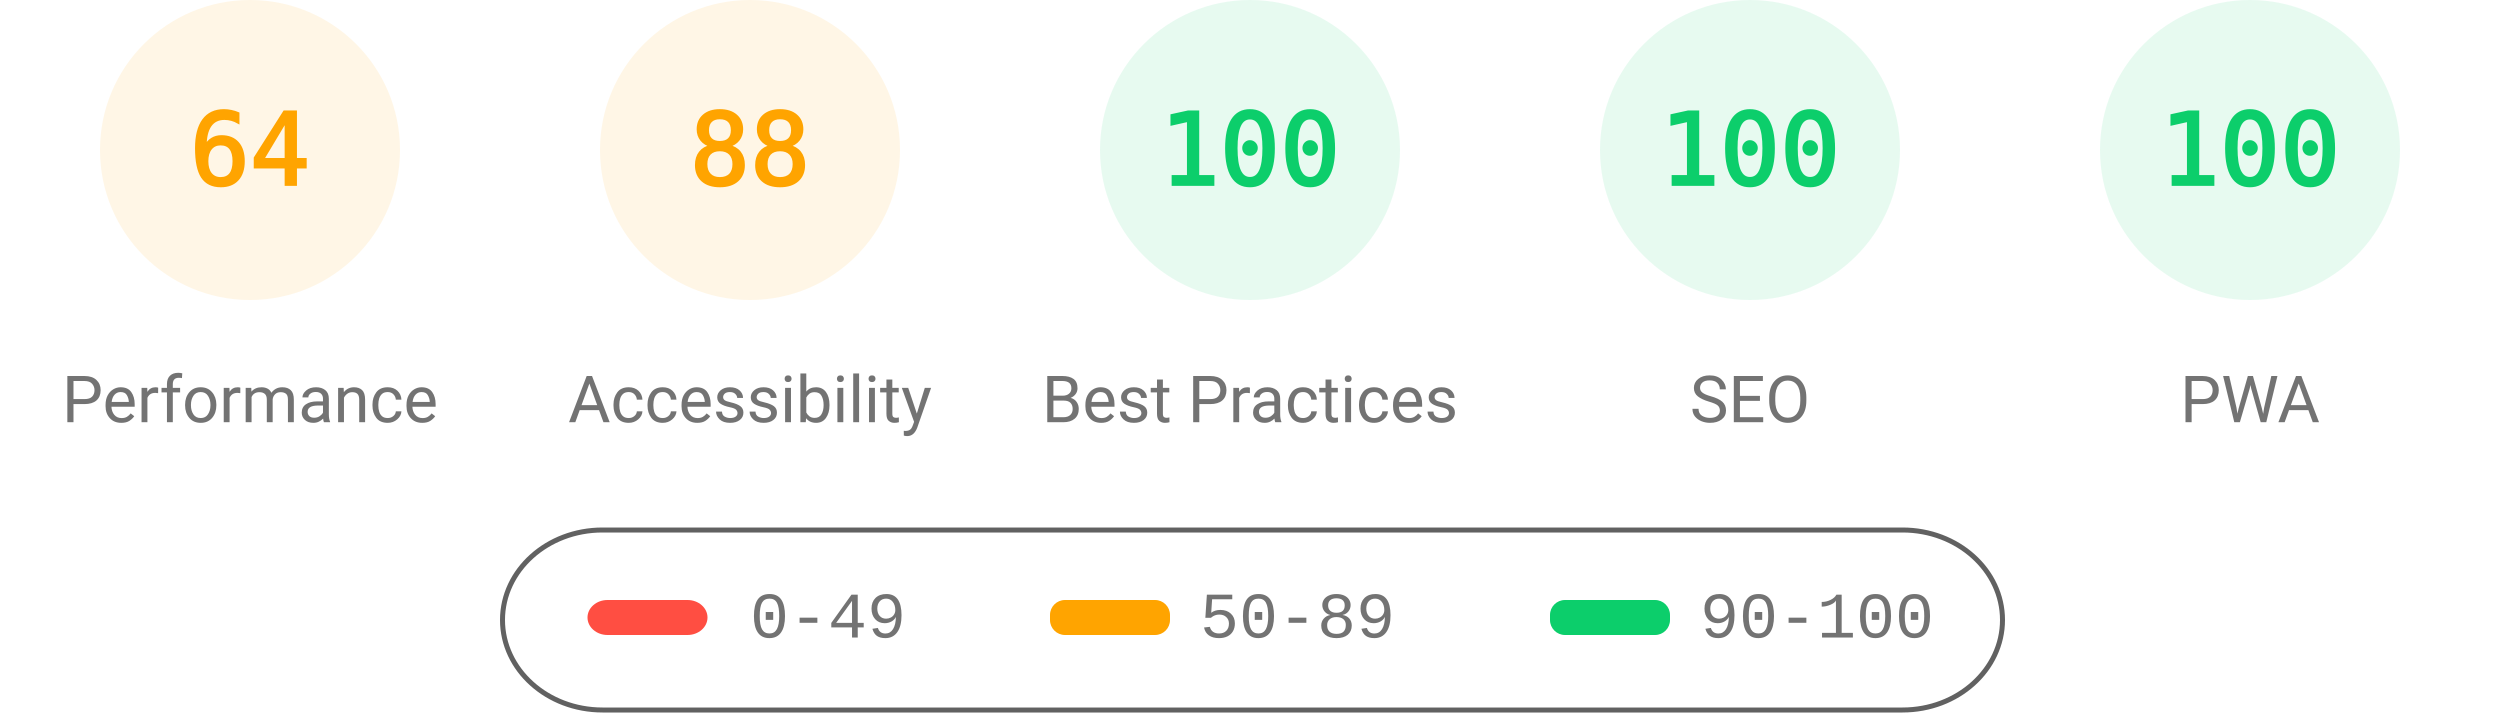
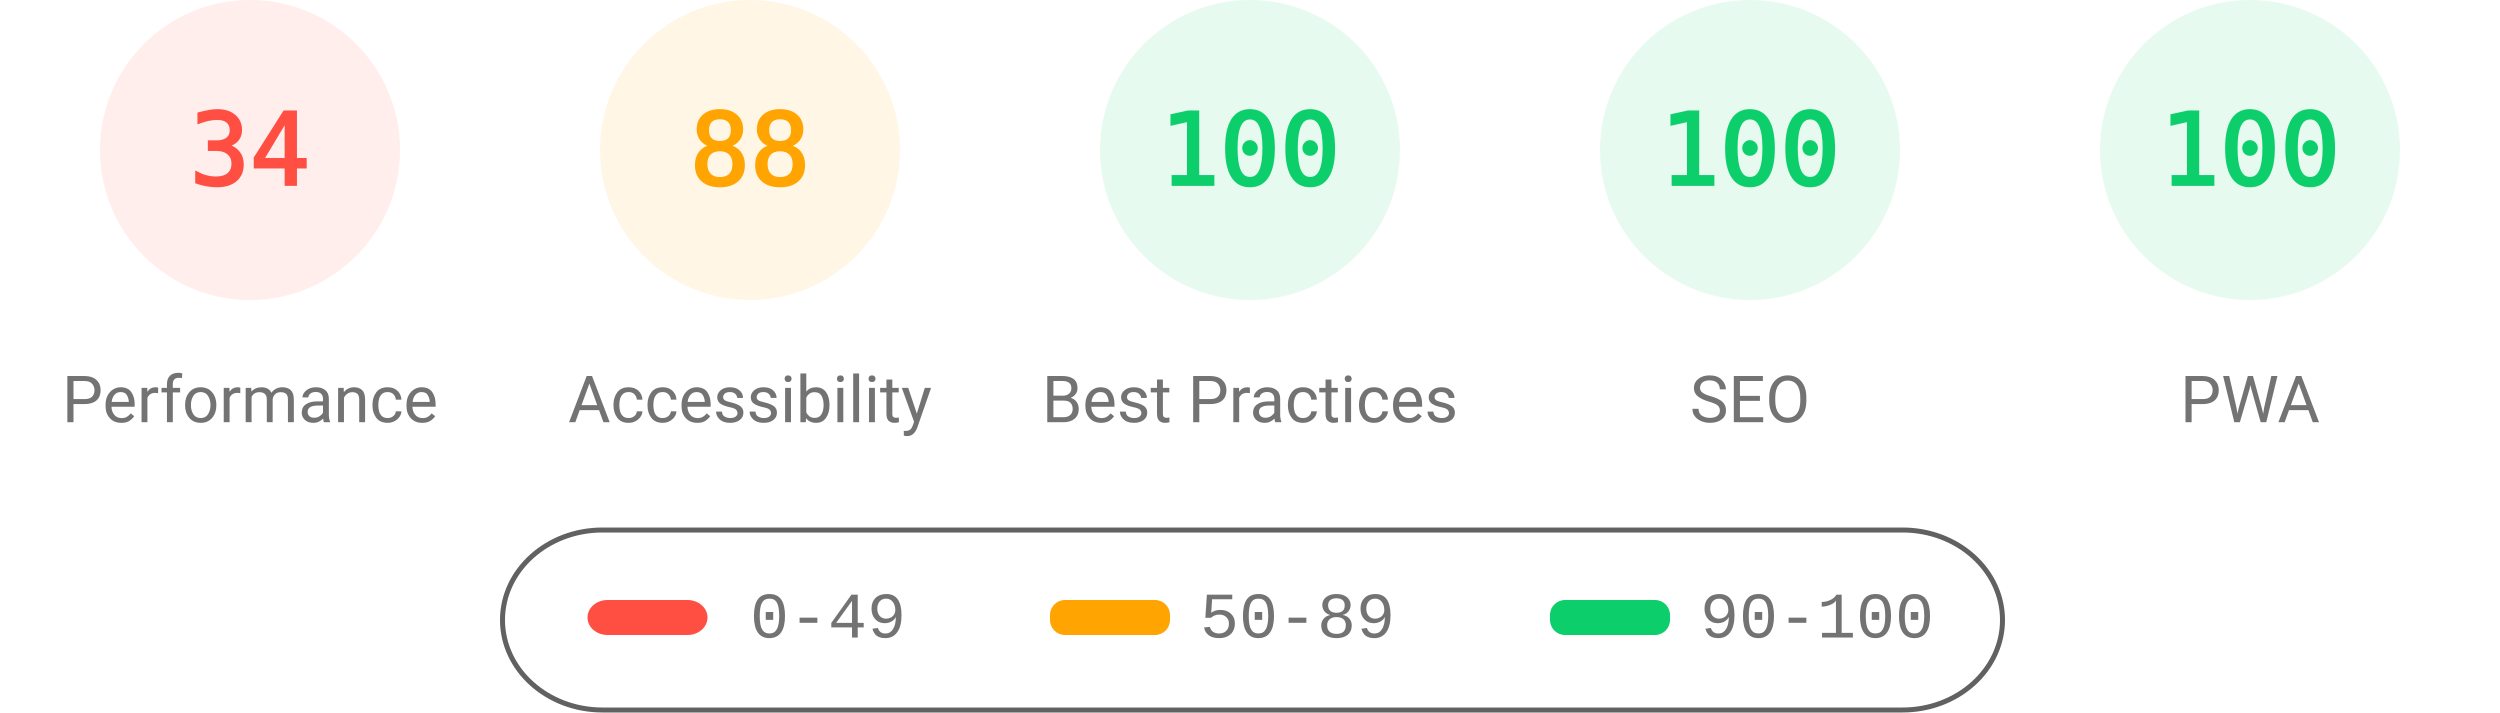
<svg xmlns="http://www.w3.org/2000/svg" fill="none" width="1000" height="285">
  <style>.gauge-base{opacity:.1}.gauge-arc{fill:none;animation-delay:250ms;stroke-linecap:round;transform:rotate(-90deg);transform-origin:100px 60px;animation:load-gauge 1s ease forwards}.guage-text{font-size:40px;font-family:monospace;text-align:center}.guage-red{color:#ff4e42;fill:#ff4e42;stroke:#ff4e42}.guage-orange{color:#ffa400;fill:#ffa400;stroke:#ffa400}.guage-green{color:#0cce6b;fill:#0cce6b;stroke:#0cce6b}.guage-undefined{color:#5c5c5c;fill:#5c5c5c;stroke:#5c5c5c}.guage-title{color:#737373;fill:#737373;stroke:none;font-size:26px;line-height:26px;font-family:Roboto,Halvetica,Arial,sans-serif}@keyframes load-gauge{from{stroke-dasharray:0 352.858}}</style>
-   <svg class="guage-div guage-perf guage-orange" viewBox="0 0 200 200" width="200" height="200">
+   <svg class="guage-div guage-perf guage-red" viewBox="0 0 200 200" width="200" height="200">
    <circle class="gauge-base" r="56" cx="100" cy="60" stroke-width="8" />
-     <circle class="gauge-arc guage-arc-1" r="56" cx="100" cy="60" stroke-width="8" style="stroke-dasharray:225.189,351.858" />
-     <text class="guage-text" x="100" y="60" alignment-baseline="central" dominant-baseline="central" text-anchor="middle">64</text>
+     <circle class="gauge-arc guage-arc-1" r="56" cx="100" cy="60" stroke-width="8" style="stroke-dasharray:119.632,351.858" />
+     <text class="guage-text" x="100" y="60" alignment-baseline="central" dominant-baseline="central" text-anchor="middle">34</text>
    <text class="guage-title" x="100" y="160" alignment-baseline="central" dominant-baseline="central" text-anchor="middle">Performance</text>
  </svg>
  <svg class="guage-div guage-acc guage-orange" viewBox="0 0 200 200" width="200" height="200" x="200">
    <circle class="gauge-base" r="56" cx="100" cy="60" stroke-width="8" />
    <circle class="gauge-arc guage-arc-2" r="56" cx="100" cy="60" stroke-width="8" style="stroke-dasharray:309.635,351.858" />
    <text class="guage-text" x="100" y="60" alignment-baseline="central" dominant-baseline="central" text-anchor="middle">88</text>
    <text class="guage-title" x="100" y="160" alignment-baseline="central" dominant-baseline="central" text-anchor="middle">Accessibility</text>
  </svg>
  <svg class="guage-div guage-best guage-green" viewBox="0 0 200 200" width="200" height="200" x="400">
    <circle class="gauge-base" r="56" cx="100" cy="60" stroke-width="8" />
    <circle class="gauge-arc guage-arc-3" r="56" cx="100" cy="60" stroke-width="8" style="stroke-dasharray:351.858,351.858" />
    <text class="guage-text" x="100" y="60" alignment-baseline="central" dominant-baseline="central" text-anchor="middle">100</text>
    <text class="guage-title" x="100" y="160" alignment-baseline="central" dominant-baseline="central" text-anchor="middle">Best Practices</text>
  </svg>
  <svg class="guage-div guage-seo guage-green" viewBox="0 0 200 200" width="200" height="200" x="600">
    <circle class="gauge-base" r="56" cx="100" cy="60" stroke-width="8" />
    <circle class="gauge-arc guage-arc-4" r="56" cx="100" cy="60" stroke-width="8" style="stroke-dasharray:351.858,351.858" />
    <text class="guage-text" x="100" y="60" alignment-baseline="central" dominant-baseline="central" text-anchor="middle">100</text>
    <text class="guage-title" x="100" y="160" alignment-baseline="central" dominant-baseline="central" text-anchor="middle">SEO</text>
  </svg>
  <svg class="guage-div guage-pwa guage-green" viewBox="0 0 200 200" width="200" height="200" x="800">
    <circle class="gauge-base" r="56" cx="100" cy="60" stroke-width="8" />
    <circle class="gauge-arc guage-arc-4" r="56" cx="100" cy="60" stroke-width="8" style="stroke-dasharray:351.858,351.858" />
    <text class="guage-text" x="100" y="60" alignment-baseline="central" dominant-baseline="central" text-anchor="middle">100</text>
    <text class="guage-title" x="100" y="160" alignment-baseline="central" dominant-baseline="central" text-anchor="middle">PWA</text>
  </svg>
  <svg width="604" height="76" x="200" y="210">
    <path fill="none" id="canvas_background" d="M-1-1h604v80H-1z" />
    <rect fill-opacity="0" stroke="#616161" stroke-width="2" rx="40" id="svg_2" height="72" width="600" y="2" x="1" fill="#000" />
    <rect stroke="#000" rx="8" id="svg_3" height="14" width="48" y="30" x="35" stroke-opacity="null" stroke-width="0" fill="#ff4e42" />
    <rect stroke="#000" rx="6" id="svg_4" height="14" width="48" y="30" x="220" stroke-opacity="null" stroke-width="0" fill="#ffa400" />
    <rect stroke="#000" rx="6" id="svg_5" height="14" width="48" y="30" x="420" stroke-opacity="null" stroke-width="0" fill="#0cce6b" />
    <text xml:space="preserve" text-anchor="start" font-family="'Courier New', Courier, monospace" font-size="26" id="svg_6" y="45" x="100" stroke-opacity="null" stroke-width="0" stroke="#000" fill="#737373">0-49</text>
    <text xml:space="preserve" text-anchor="start" font-family="'Courier New', Courier, monospace" font-size="26" id="svg_7" y="45" x="280" stroke-opacity="null" stroke-width="0" stroke="#000" fill="#737373">50-89</text>
    <text xml:space="preserve" text-anchor="start" font-family="'Courier New', Courier, monospace" font-size="26" id="svg_8" y="45" x="480" stroke-opacity="null" stroke-width="0" stroke="#000" fill="#737373">90-100</text>
  </svg>
</svg>
